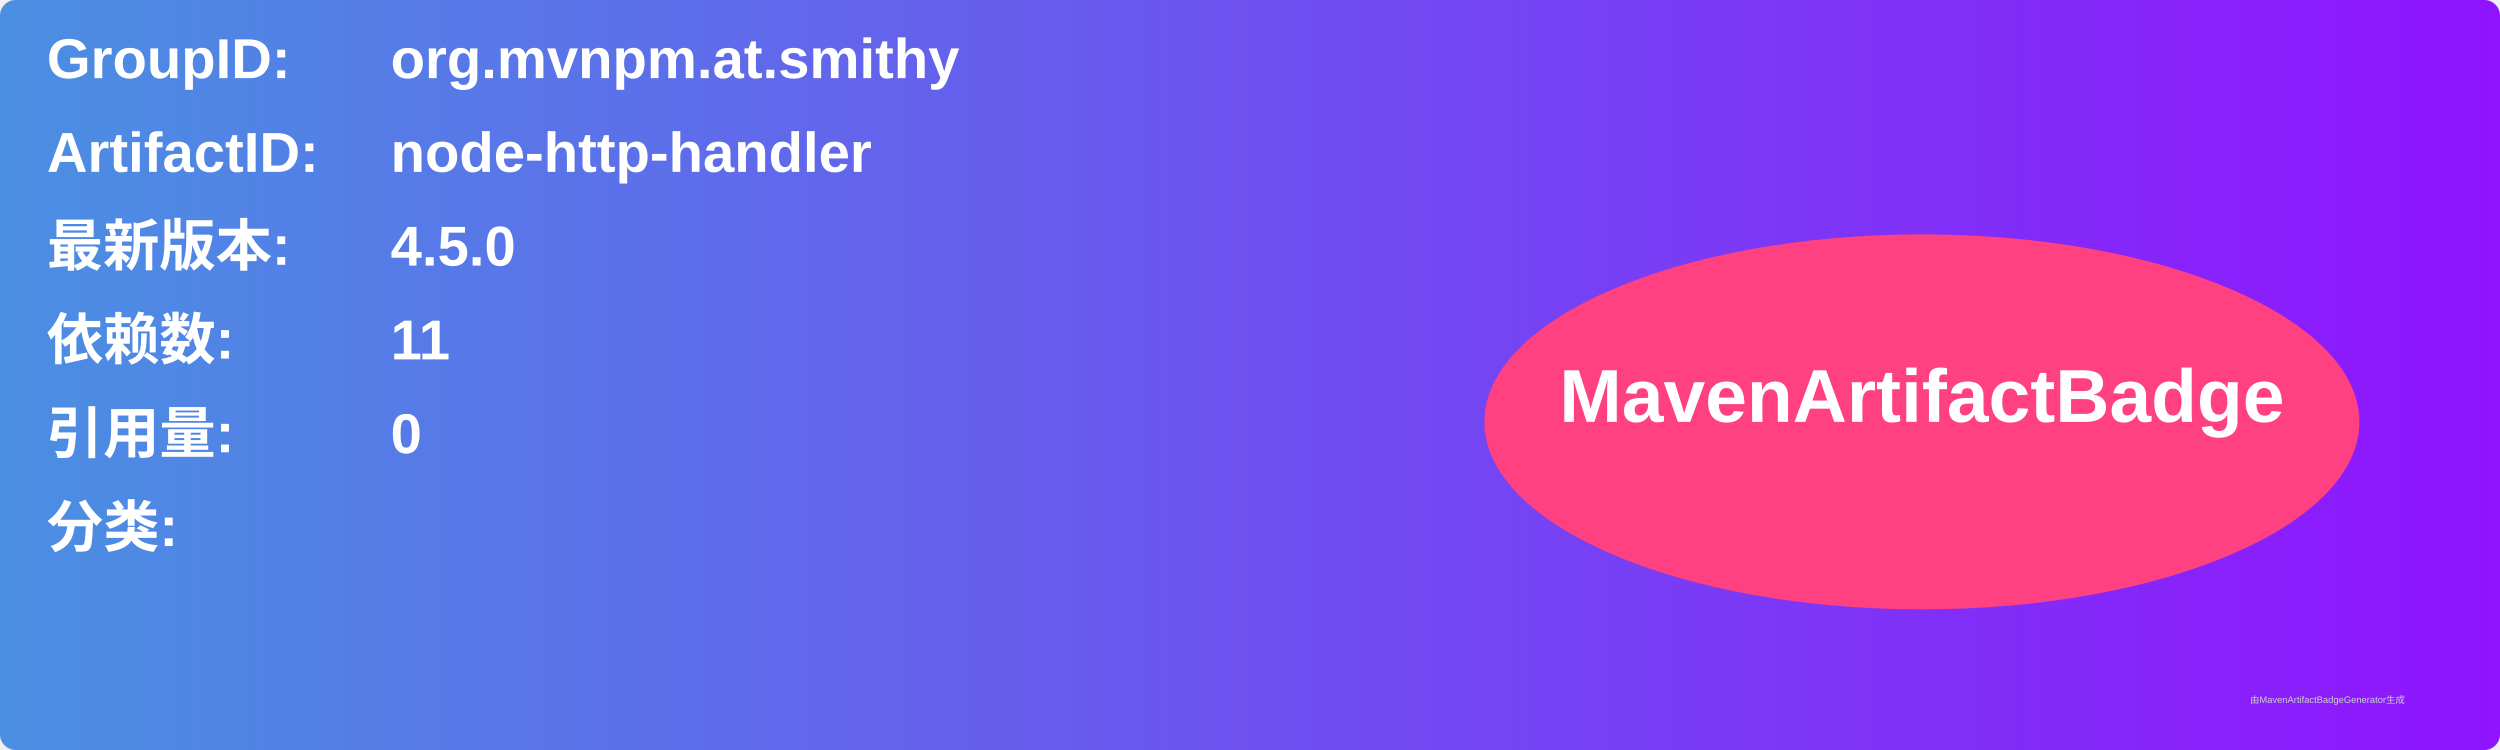
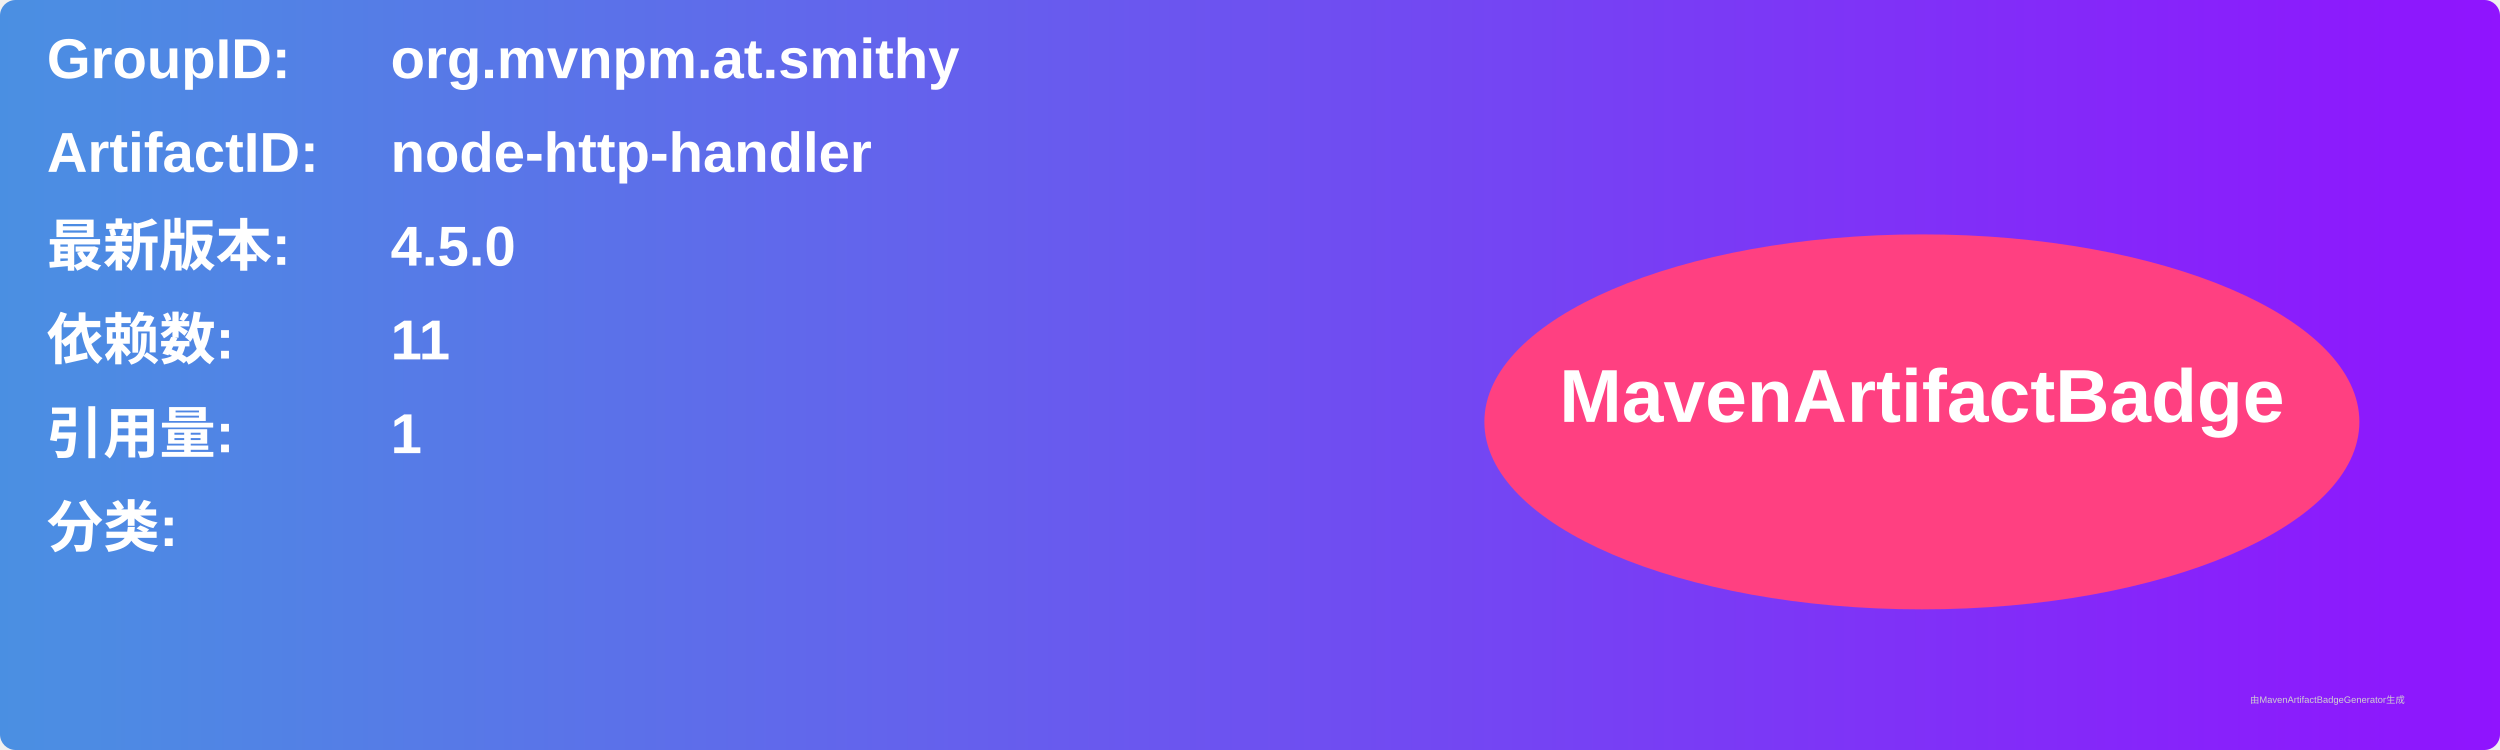
<svg xmlns="http://www.w3.org/2000/svg" width="800" height="240" viewBox="0 0 800 240">
  <linearGradient id="grad" x1="0%" y1="0%" x2="100%" y2="0%">
    <stop offset="0%" stop-color="#4a90e2" />
    <stop offset="100%" stop-color="#9013fe" />
  </linearGradient>
  <rect width="100%" height="100%" rx="5" ry="5" fill="url(#grad)" />
  <g transform="translate(15, 15)">
    <text x="0" y="10" font-family="Arial" font-size="18" fill="white" font-weight="bold" width="260">GroupID:</text>
    <text x="110" y="10" font-family="Arial" font-size="18" fill="white" font-weight="bold" width="460">org.mvnpm.at.smithy</text>
    <text x="0" y="40" font-family="Arial" font-size="18" fill="white" font-weight="bold" width="260">ArtifactID:</text>
    <text x="110" y="40" font-family="Arial" font-size="18" fill="white" font-weight="bold" width="460">node-http-handler</text>
    <text x="0" y="70" font-family="Arial" font-size="18" fill="white" font-weight="bold">最新版本:</text>
    <text x="110" y="70" font-family="Arial" font-size="18" fill="white" font-weight="bold">
      <tspan font-weight="bold">4.5.0</tspan>
    </text>
    <text x="0" y="100" font-family="Arial" font-size="18" fill="white" font-weight="bold">依赖数: </text>
    <text x="110" y="100" font-family="Arial" font-size="18" fill="white">
      <tspan font-weight="bold">11</tspan>
    </text>
    <text x="0" y="130" font-family="Arial" font-size="18" fill="white" font-weight="bold">引用量: </text>
    <text x="110" y="130" font-family="Arial" font-size="18" fill="white">
-       <tspan font-weight="bold">0</tspan>
+       <tspan font-weight="bold">1</tspan>
    </text>
    <text x="0" y="160" font-family="Arial" font-size="18" fill="white" font-weight="bold">分类:</text>
    <text x="10" y="190" font-family="Arial" font-size="10" fill="white">
      <tspan font-weight="bold" />
    </text>
    <ellipse cx="600" cy="120" rx="140" ry="60" fill="#ff4081" />
    <text x="600" y="120" text-anchor="middle" font-family="Arial" font-size="24" fill="white" font-weight="bold">MavenArtifactBadge</text>
  </g>
  <text x="720" y="225" font-family="Arial" font-size="3" fill="#d0d0d0">由MavenArtifactBadgeGenerator生成</text>
</svg>
